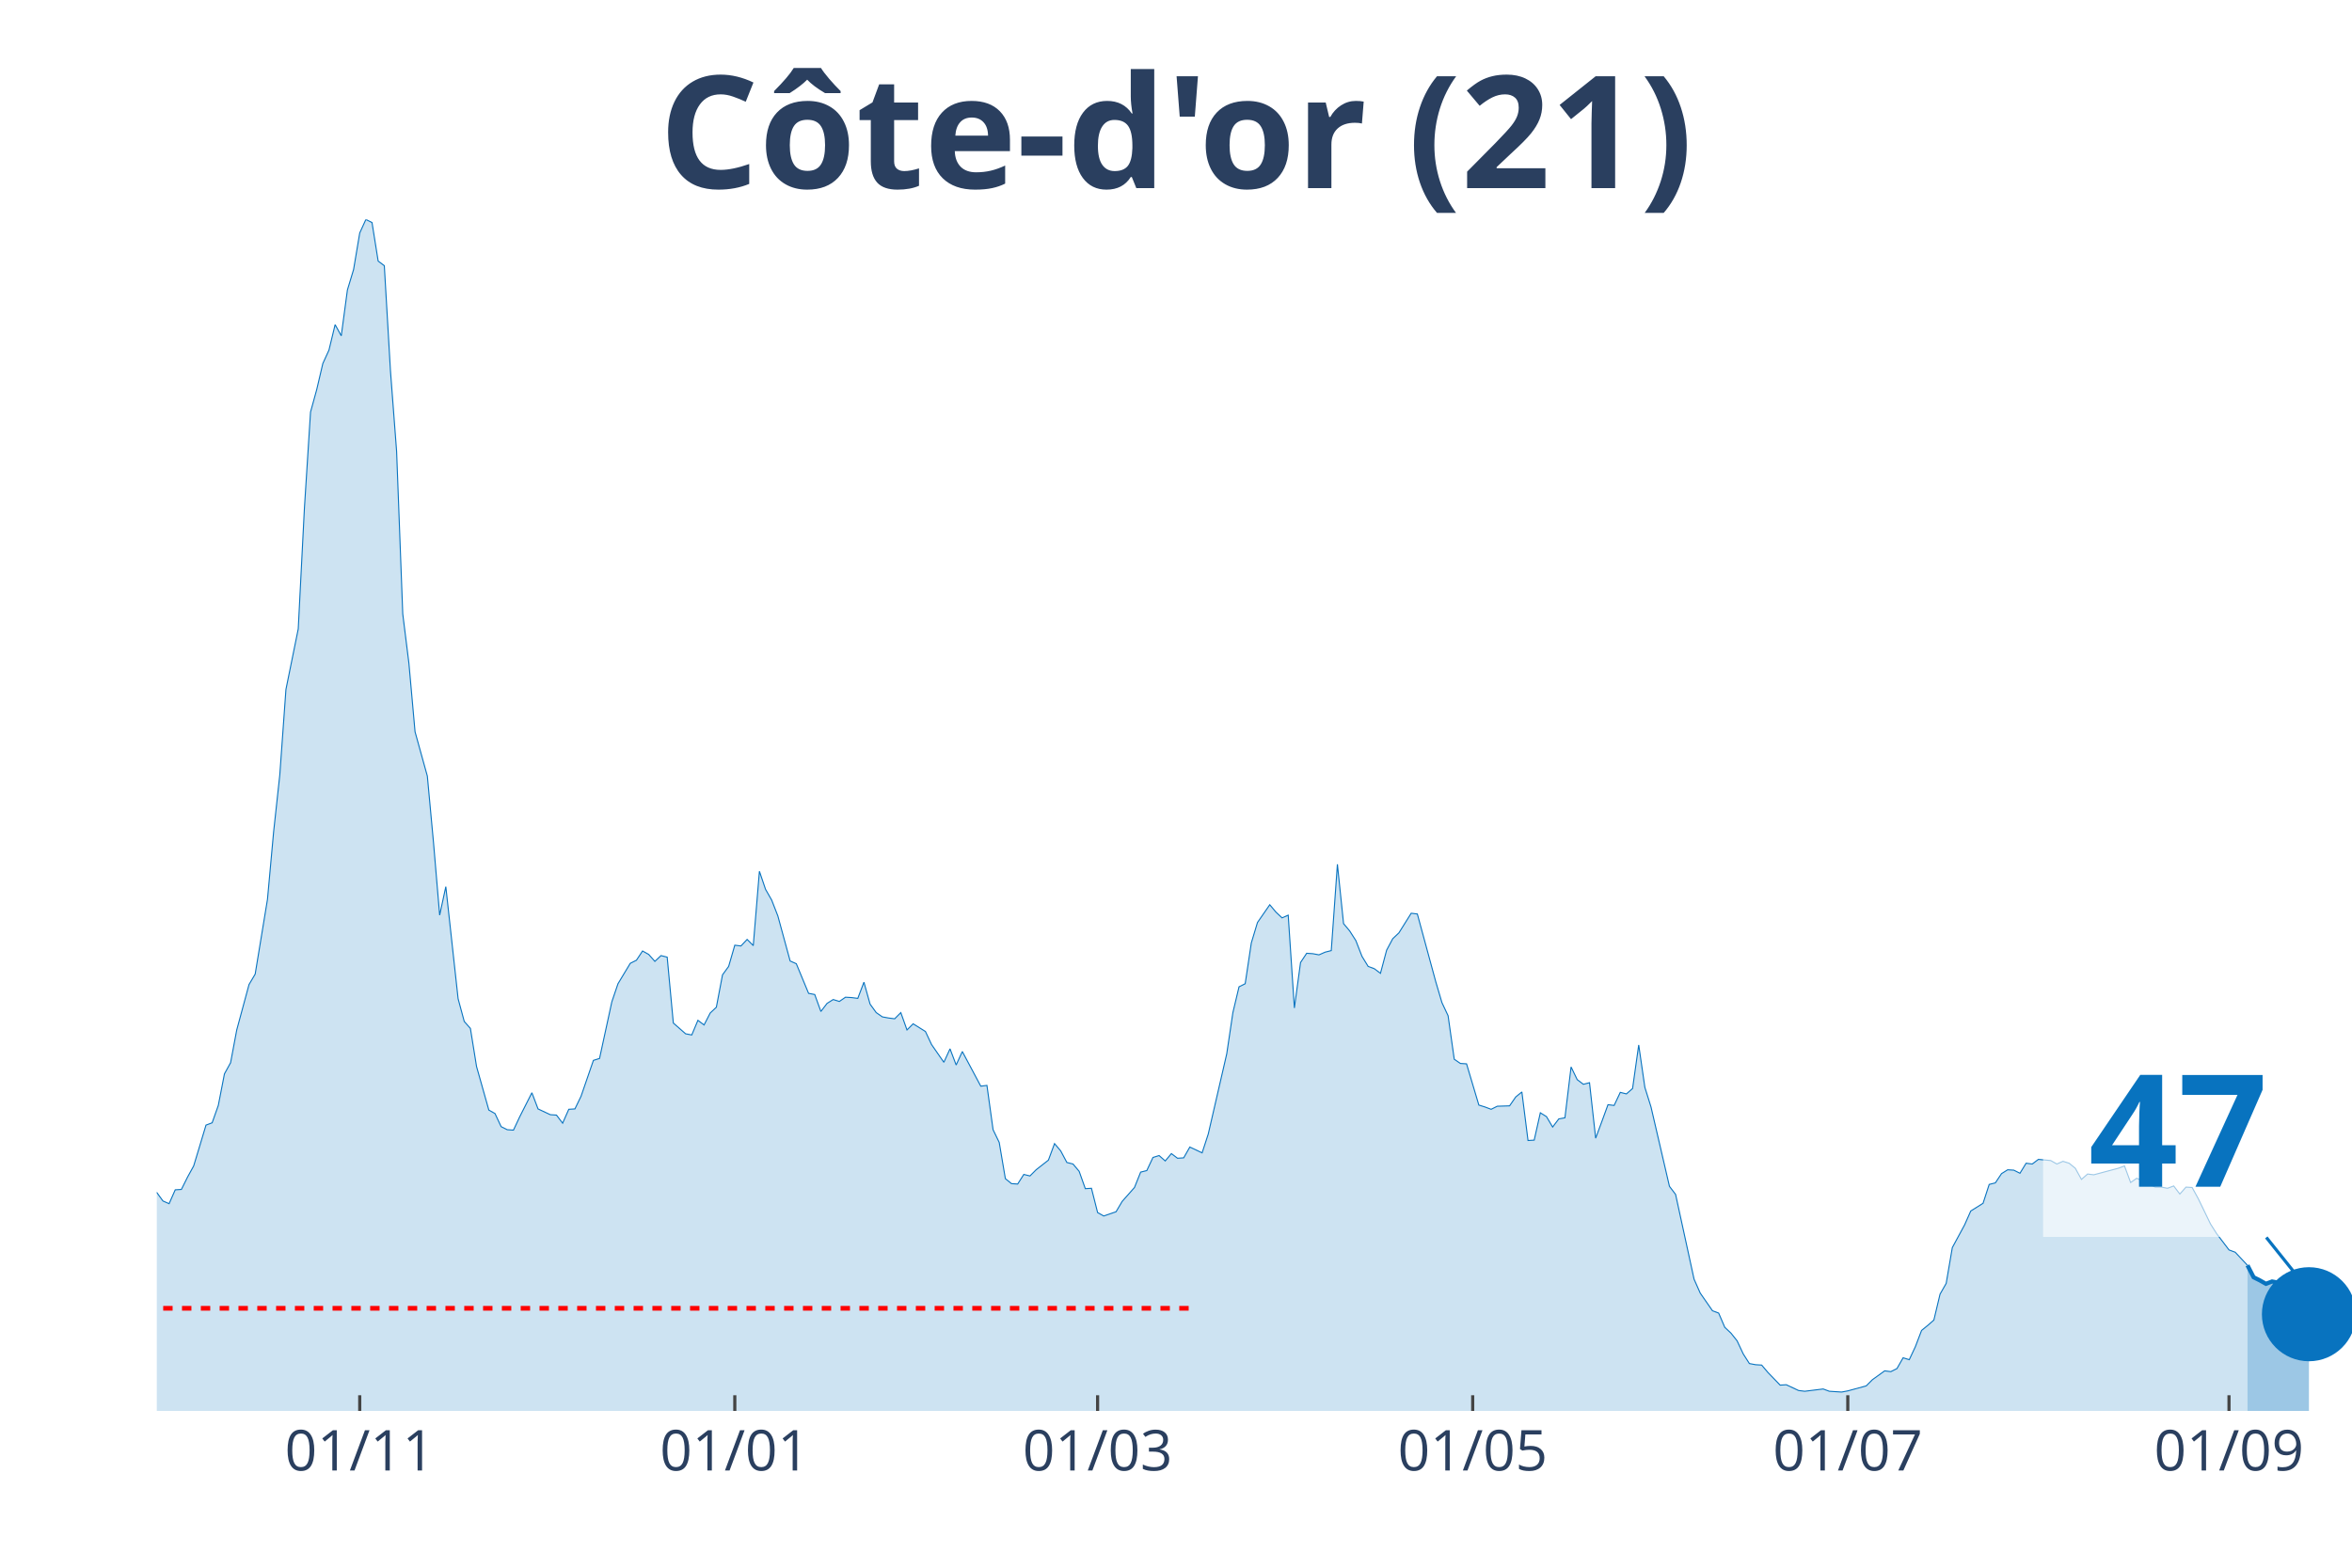
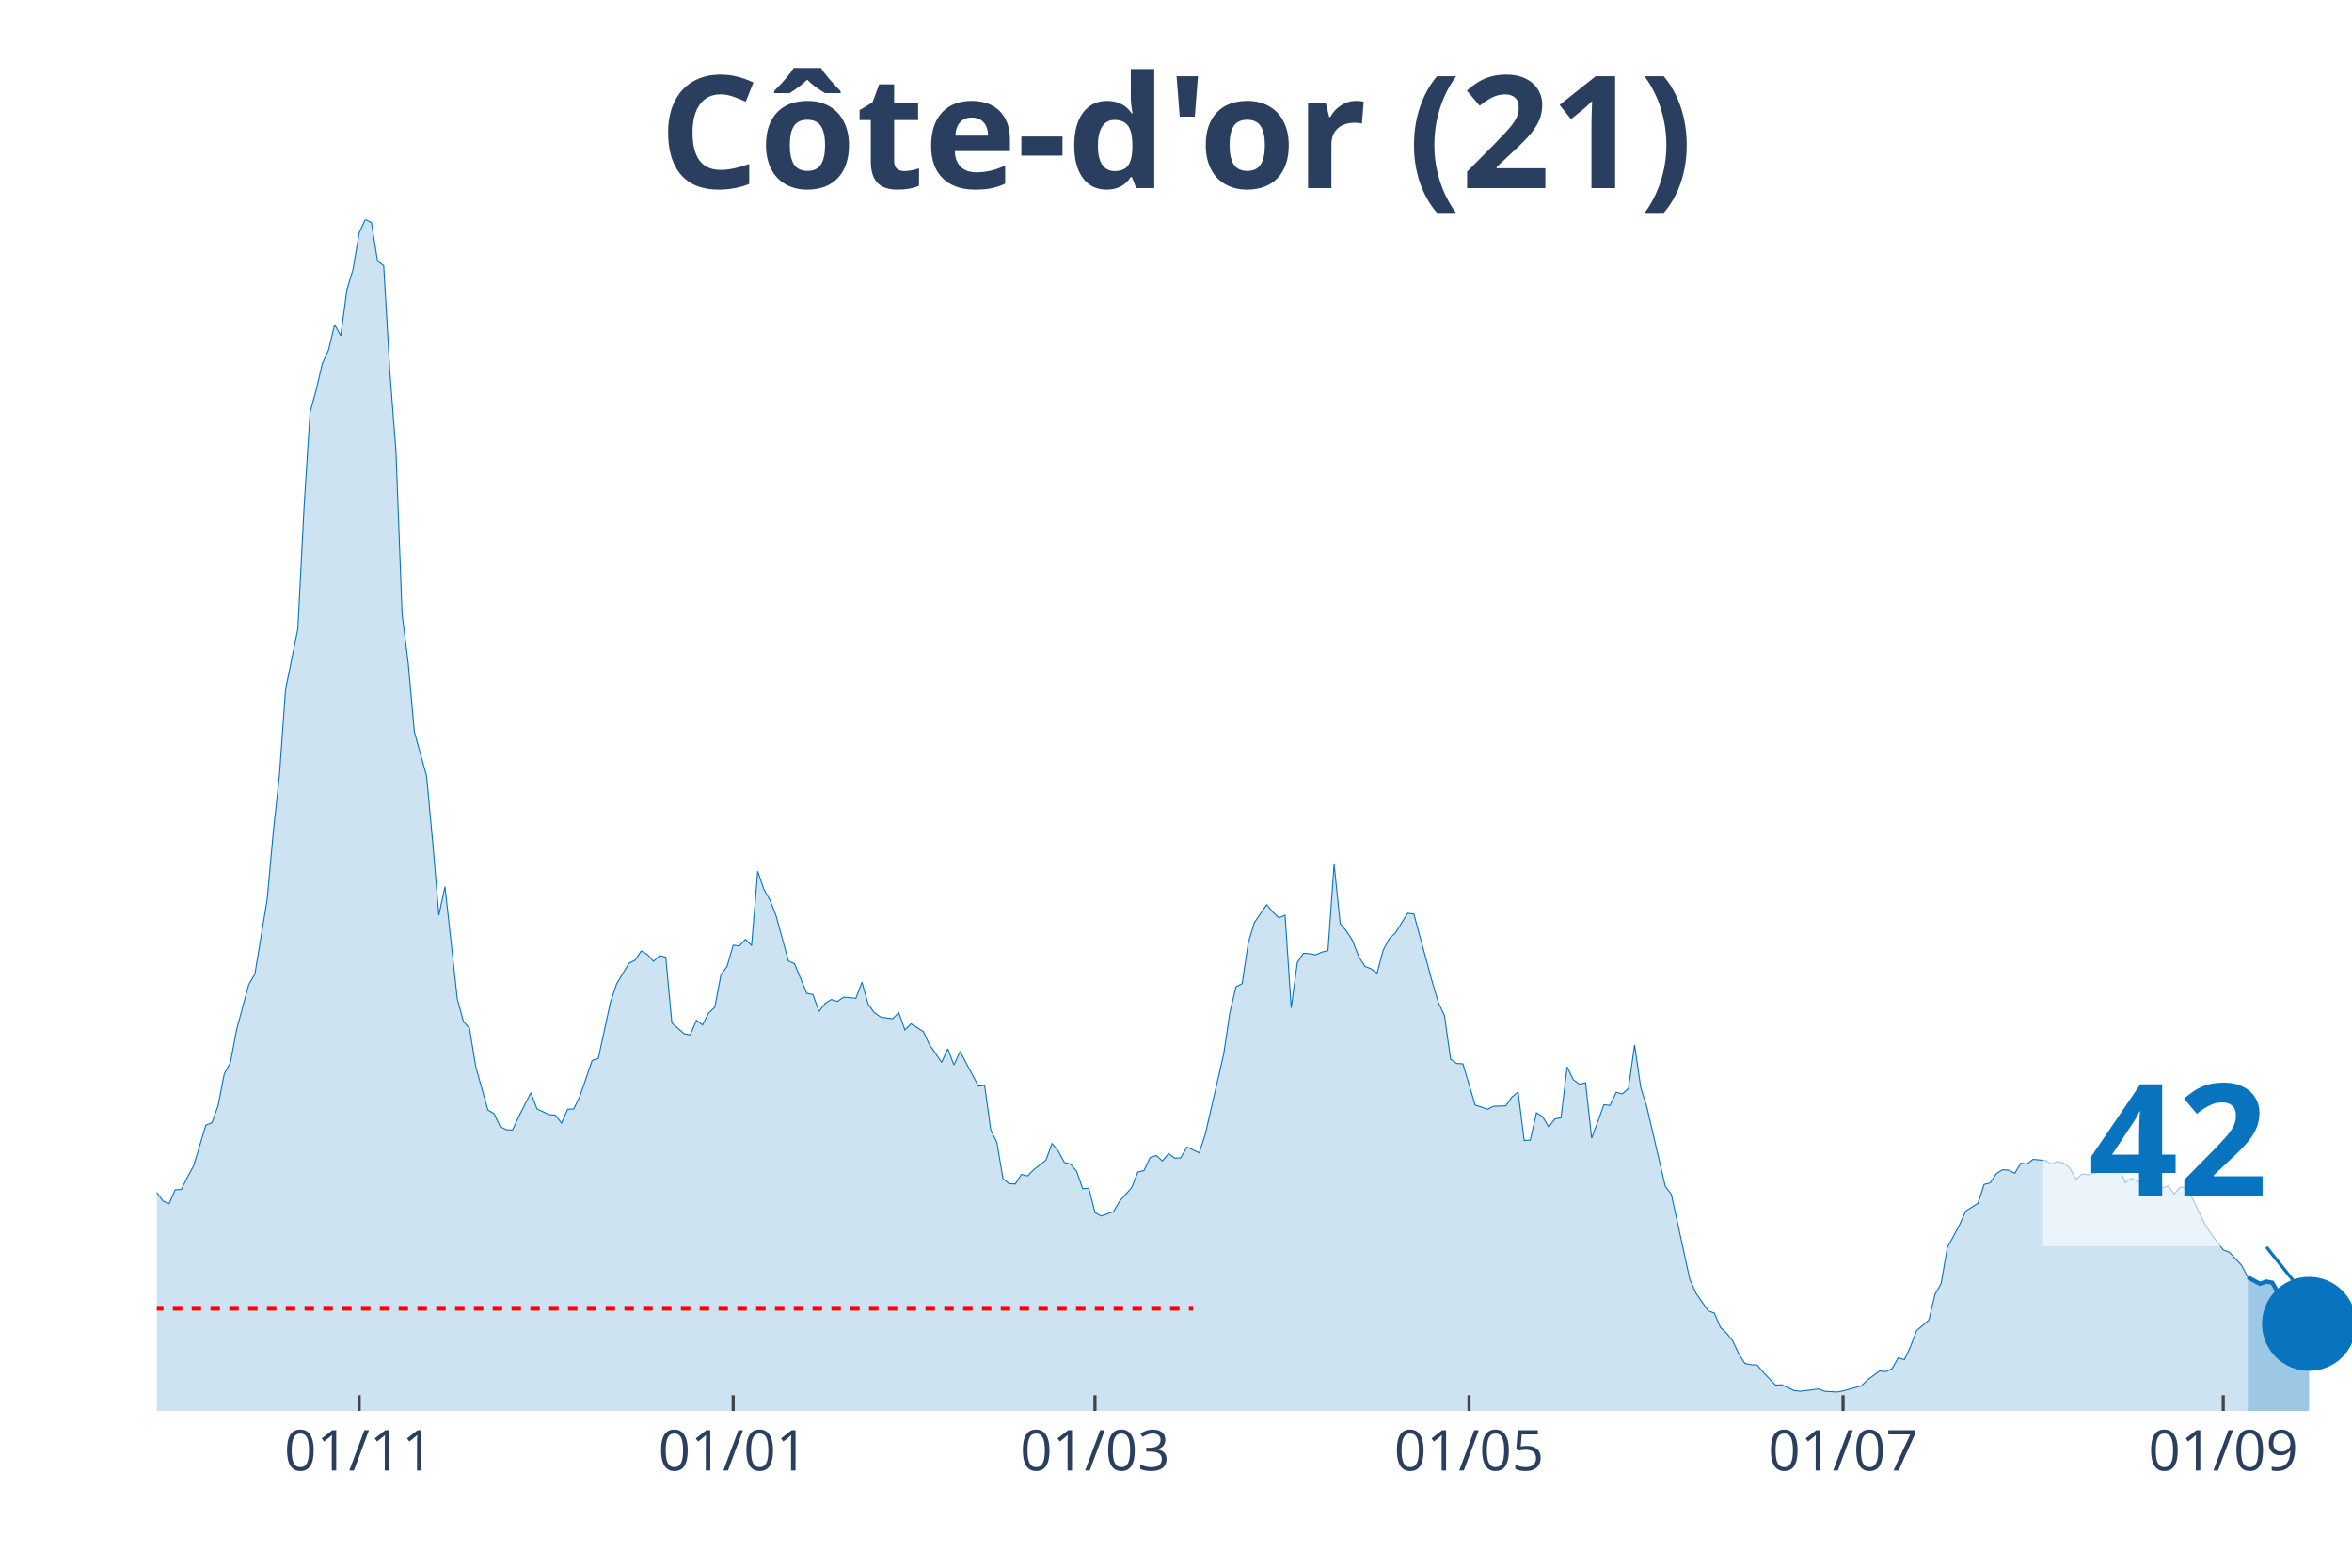
<svg xmlns="http://www.w3.org/2000/svg" class="main-svg" width="1125" height="750" style="" viewBox="0 0 750 500">
  <rect x="0" y="0" width="750" height="500" style="fill: rgb(0, 0, 0); fill-opacity: 0;" />
-   <defs id="defs-d4a84e">
+   <defs id="defs-e99998">
    <g class="clips">
-       <clipPath id="clipd4a84exyplot" class="plotclip">
+       <clipPath id="clipe99998xyplot" class="plotclip">
        <rect width="700" height="380" />
      </clipPath>
-       <clipPath class="axesclip" id="clipd4a84ex">
+       <clipPath class="axesclip" id="clipe99998x">
        <rect x="50" y="0" width="700" height="500" />
      </clipPath>
-       <clipPath class="axesclip" id="clipd4a84ey">
+       <clipPath class="axesclip" id="clipe99998y">
        <rect x="0" y="70" width="750" height="380" />
      </clipPath>
-       <clipPath class="axesclip" id="clipd4a84exy">
+       <clipPath class="axesclip" id="clipe99998xy">
        <rect x="50" y="70" width="700" height="380" />
      </clipPath>
    </g>
    <g class="gradients" />
  </defs>
  <g class="bglayer">
    <rect class="bg" x="50" y="70" width="700" height="380" style="fill: rgb(0, 0, 0); fill-opacity: 0; stroke-width: 0;" />
  </g>
  <g class="layer-below">
    <g class="imagelayer" />
    <g class="shapelayer" />
  </g>
  <g class="cartesianlayer">
    <g class="subplot xy">
      <g class="layer-subplot">
        <g class="shapelayer" />
        <g class="imagelayer" />
      </g>
      <g class="gridlayer">
        <g class="x">
-           <path class="xgrid crisp" transform="translate(114.71,0)" d="M0,70v380" style="stroke: rgb(255, 255, 255); stroke-opacity: 1; stroke-width: 1px;" />
-           <path class="xgrid crisp" transform="translate(234.31,0)" d="M0,70v380" style="stroke: rgb(255, 255, 255); stroke-opacity: 1; stroke-width: 1px;" />
-           <path class="xgrid crisp" transform="translate(350,0)" d="M0,70v380" style="stroke: rgb(255, 255, 255); stroke-opacity: 1; stroke-width: 1px;" />
-           <path class="xgrid crisp" transform="translate(469.61,0)" d="M0,70v380" style="stroke: rgb(255, 255, 255); stroke-opacity: 1; stroke-width: 1px;" />
-           <path class="xgrid crisp" transform="translate(589.22,0)" d="M0,70v380" style="stroke: rgb(255, 255, 255); stroke-opacity: 1; stroke-width: 1px;" />
-           <path class="xgrid crisp" transform="translate(710.78,0)" d="M0,70v380" style="stroke: rgb(255, 255, 255); stroke-opacity: 1; stroke-width: 1px;" />
+           <path class="xgrid crisp" transform="translate(114.53,0)" d="M0,70v380" style="stroke: rgb(255, 255, 255); stroke-opacity: 1; stroke-width: 1px;" />
+           <path class="xgrid crisp" transform="translate(233.8,0)" d="M0,70v380" style="stroke: rgb(255, 255, 255); stroke-opacity: 1; stroke-width: 1px;" />
+           <path class="xgrid crisp" transform="translate(349.16,0)" d="M0,70v380" style="stroke: rgb(255, 255, 255); stroke-opacity: 1; stroke-width: 1px;" />
+           <path class="xgrid crisp" transform="translate(468.44,0)" d="M0,70v380" style="stroke: rgb(255, 255, 255); stroke-opacity: 1; stroke-width: 1px;" />
+           <path class="xgrid crisp" transform="translate(587.71,0)" d="M0,70v380" style="stroke: rgb(255, 255, 255); stroke-opacity: 1; stroke-width: 1px;" />
+           <path class="xgrid crisp" transform="translate(708.94,0)" d="M0,70v380" style="stroke: rgb(255, 255, 255); stroke-opacity: 1; stroke-width: 1px;" />
        </g>
        <g class="y" />
      </g>
      <g class="zerolinelayer" />
      <path class="xlines-below" />
      <path class="ylines-below" />
      <g class="overlines-below" />
      <g class="xaxislayer-below" />
      <g class="yaxislayer-below" />
      <g class="overaxes-below" />
-       <g class="plot" transform="translate(50, 70)" clip-path="url('#clipd4a84exyplot')">
+       <g class="plot" transform="translate(50, 70)" clip-path="url('#clipe99998xyplot')">
        <g class="scatterlayer mlayer">
-           <g class="trace scatter trace369ccb" style="stroke-miterlimit: 2;">
+           <g class="trace scatter trace865012" style="stroke-miterlimit: 2;">
            <g class="fills">
              <g>
-                 <path class="js-fill" d="M666.67,380L-266.67,380L-266.67,374.47L-249.02,376.44L-247.06,377.79L-235.29,379.26L-233.33,379.51L-209.8,378.03L-207.84,377.67L-194.12,378.77L-192.16,378.65L-131.37,377.05L-129.41,376.56L-113.73,375.45L-111.76,374.84L-100,375.33L-98.04,375.33L-90.2,369.68L-88.24,367.96L-84.31,362.8L-82.35,357.27L-68.63,335.28L-66.67,336.39L-64.71,336.26L-62.75,338.11L-60.78,335.28L-58.82,334.91L-54.9,334.79L-52.94,334.42L-50.98,333.44L-49.02,325.08L-47.06,318.45L-45.1,317.34L-41.18,310.71L-39.22,308.5L-37.25,307.27L-35.29,311.94L-33.33,316.61L-31.37,316.11L-29.41,319.55L-27.45,316.61L-25.49,315.75L-23.53,312.92L-19.61,309.48L-17.65,305.06L-15.69,302.23L-13.73,304.93L-11.76,303.83L-9.8,307.76L-7.84,307.64L-5.88,309.48L-3.92,308.74L-1.96,311.57L0,310.34L1.96,313.04L3.92,313.9L5.88,309.48L7.84,309.36L9.8,305.43L11.76,301.86L13.73,295.35L15.69,288.84L17.65,288.1L19.61,282.57L21.57,272.5L23.53,268.94L25.49,258.49L29.41,244L31.37,240.68L35.29,216.84L37.25,195.34L39.22,177.16L41.18,149.89L45.1,130.6L47.06,92.27L49.02,61.43L50.98,54.3L52.94,45.95L54.9,41.65L56.86,33.54L58.82,37.1L60.78,22.48L62.75,15.97L64.71,4.3L66.67,0L68.63,0.98L70.59,13.27L72.55,14.74L74.51,48.28L76.47,73.96L78.43,125.81L80.39,141.53L82.35,163.4L86.27,177.53L88.24,198.78L90.2,221.88L92.16,212.79L96.08,248.54L98.04,255.79L100,258L101.96,270.16L105.88,284.05L107.84,285.15L109.8,289.33L111.76,290.31L113.73,290.44L115.69,286.26L119.61,278.52L121.57,283.68L125.49,285.52L127.45,285.65L129.41,288.23L131.37,283.8L133.33,283.68L135.29,279.62L139.22,268.2L141.18,267.58L145.1,249.52L147.06,243.75L150.98,237.24L152.94,236.26L154.9,233.31L156.86,234.41L158.82,236.62L160.78,234.78L162.75,235.27L164.71,256.28L168.63,259.72L170.59,260.09L172.55,255.42L174.51,256.9L176.47,253.09L178.43,251.24L180.39,240.92L182.35,238.22L184.31,231.46L186.27,231.71L188.24,229.62L190.2,231.59L192.16,207.88L194.12,213.65L196.08,217.09L198.04,222.13L201.96,236.5L203.92,237.36L207.84,246.82L209.8,247.19L211.76,252.6L213.73,250.02L215.69,248.79L217.65,249.4L219.61,248.05L221.57,248.17L223.53,248.42L225.49,243.26L227.45,250.26L229.41,252.96L231.37,254.32L233.33,254.68L235.29,254.93L237.25,252.96L239.22,258.49L241.18,256.53L245.1,258.98L247.06,263.16L250.98,268.81L252.94,264.51L254.9,269.67L256.86,265.37L262.75,276.43L264.71,276.18L266.67,290.31L268.63,294.37L270.59,305.92L272.55,307.51L274.51,307.64L276.47,304.57L278.43,305.06L280.39,303.09L284.31,300.02L286.27,294.74L288.24,297.07L290.2,300.76L292.16,301.25L294.12,303.58L296.08,309.11L298.04,308.99L300,316.73L301.96,317.83L305.88,316.48L307.84,313.17L311.76,308.74L313.73,303.83L315.69,303.34L317.65,299.16L319.61,298.55L321.57,300.27L323.53,297.93L325.49,299.41L327.45,299.28L329.41,295.84L333.33,297.69L335.29,291.67L341.18,266.11L343.14,252.96L345.1,244.73L347.06,243.75L349.02,230.73L350.98,224.22L354.9,218.56L356.86,220.9L358.82,222.74L360.78,221.88L362.75,251.49L364.71,236.99L366.67,234.04L368.63,234.17L370.59,234.54L372.55,233.68L374.51,233.18L376.47,205.66L378.43,224.58L380.39,226.92L382.35,229.99L384.31,235.03L386.27,238.22L388.24,238.96L390.2,240.43L392.16,233.06L394.12,229.38L396.08,227.53L400,221.27L401.96,221.51L407.84,243.14L409.8,249.77L411.76,253.95L413.73,267.83L415.69,269.18L417.65,269.3L421.57,282.45L423.53,283.06L425.49,283.8L427.45,282.82L431.37,282.7L433.33,279.87L435.29,278.27L437.25,293.75L439.22,293.63L441.18,284.91L443.14,286.14L445.1,289.45L447.06,286.87L449.02,286.51L450.98,270.29L452.94,274.34L454.9,275.82L456.86,275.32L458.82,293.02L460.78,287.73L462.75,282.33L464.71,282.57L466.67,278.4L468.63,278.89L470.59,277.17L472.55,263.28L474.51,276.8L476.47,283.06L482.35,308.37L484.31,310.95L490.2,337.98L492.16,342.41L496.08,348.06L498.04,348.79L500,353.34L501.96,355.18L503.92,357.64L505.88,361.82L507.84,364.89L509.8,365.26L511.76,365.38L513.73,367.71L517.65,371.77L519.61,371.65L523.53,373.49L525.49,373.73L531.37,373L533.33,373.73L537.25,373.98L539.22,373.61L545.1,372.01L547.06,370.05L550.98,367.22L552.94,367.47L554.9,366.49L556.86,363.05L558.82,363.66L560.78,359.48L562.75,354.32L564.71,352.73L566.67,351.01L568.63,342.77L570.59,339.33L572.55,327.91L576.47,320.66L578.43,316.24L582.35,313.78L584.31,307.76L586.27,307.27L588.24,304.32L590.2,303.09L592.16,303.21L594.12,304.2L596.08,301L598.04,301.25L600,299.77L603.92,300.14L605.88,301.25L607.84,300.39L609.8,301L611.76,302.6L613.73,306.16L615.69,304.44L617.65,304.69L625.49,302.6L627.45,301.86L629.41,307.15L631.37,305.79L637.25,308.62L639.22,308.62L641.18,308.99L643.14,308.25L645.1,310.83L647.06,308.62L649.02,308.74L650.98,312.31L654.9,320.41L656.86,323.49L660.78,328.65L662.75,329.38L666.67,333.56" style="fill: rgb(8, 115, 191); fill-opacity: 0.2; stroke-width: 0;" />
+                 <path class="js-fill" d="M666.76,380L-265.92,380L-265.92,374.47L-248.32,376.44L-246.37,377.79L-234.64,379.26L-232.68,379.51L-209.22,378.03L-207.26,377.67L-193.58,378.77L-191.62,378.65L-131.01,377.05L-129.05,376.56L-113.41,375.45L-111.45,374.84L-99.72,375.33L-97.77,375.33L-89.94,369.68L-87.99,367.96L-84.08,362.8L-82.12,357.27L-68.44,335.28L-66.48,336.39L-64.53,336.26L-62.57,338.11L-60.61,335.28L-58.66,334.91L-54.75,334.79L-52.79,334.42L-50.84,333.44L-48.88,325.08L-46.93,318.45L-44.97,317.34L-41.06,310.71L-39.11,308.5L-37.15,307.27L-35.2,311.94L-33.24,316.61L-31.28,316.11L-29.33,319.55L-27.37,316.61L-25.42,315.75L-23.46,312.92L-19.55,309.48L-17.6,305.06L-15.64,302.23L-13.69,304.93L-11.73,303.83L-9.78,307.76L-7.82,307.64L-5.87,309.48L-3.91,308.74L-1.96,311.57L0,310.34L1.96,313.04L3.91,313.9L5.87,309.48L7.82,309.36L9.78,305.43L11.73,301.86L13.69,295.35L15.64,288.84L17.6,288.1L19.55,282.57L21.51,272.5L23.46,268.94L25.42,258.49L29.33,244L31.28,240.68L35.2,216.84L37.15,195.34L39.11,177.16L41.06,149.89L44.97,130.6L46.93,92.27L48.88,61.43L50.84,54.3L52.79,45.95L54.75,41.65L56.7,33.54L58.66,37.1L60.61,22.48L62.57,15.97L64.53,4.3L66.48,0L68.44,0.98L70.39,13.27L72.35,14.74L74.3,48.28L76.26,73.96L78.21,125.81L80.17,141.53L82.12,163.4L86.03,177.53L87.99,198.78L89.94,221.88L91.9,212.79L95.81,248.54L97.77,255.79L99.72,258L101.68,270.16L105.59,284.05L107.54,285.15L109.5,289.33L111.45,290.31L113.41,290.44L115.36,286.26L119.27,278.52L121.23,283.68L125.14,285.52L127.09,285.65L129.05,288.23L131.01,283.8L132.96,283.68L134.92,279.62L138.83,268.2L140.78,267.58L144.69,249.52L146.65,243.75L150.56,237.24L152.51,236.26L154.47,233.31L156.42,234.41L158.38,236.62L160.34,234.78L162.29,235.27L164.25,256.28L168.16,259.72L170.11,260.09L172.07,255.42L174.02,256.9L175.98,253.09L177.93,251.24L179.89,240.92L181.84,238.22L183.8,231.46L185.75,231.71L187.71,229.62L189.66,231.59L191.62,207.88L193.58,213.65L195.53,217.09L197.49,222.13L201.4,236.5L203.35,237.36L207.26,246.82L209.22,247.19L211.17,252.6L213.13,250.02L215.08,248.79L217.04,249.4L218.99,248.05L220.95,248.17L222.91,248.42L224.86,243.26L226.82,250.26L228.77,252.96L230.73,254.32L232.68,254.68L234.64,254.93L236.59,252.96L238.55,258.49L240.5,256.53L244.41,258.98L246.37,263.16L250.28,268.81L252.23,264.51L254.19,269.67L256.15,265.37L262.01,276.43L263.97,276.18L265.92,290.31L267.88,294.37L269.83,305.92L271.79,307.51L273.74,307.64L275.7,304.57L277.65,305.06L279.61,303.09L283.52,300.02L285.47,294.74L287.43,297.07L289.39,300.76L291.34,301.25L293.3,303.58L295.25,309.11L297.21,308.99L299.16,316.73L301.12,317.83L305.03,316.48L306.98,313.17L310.89,308.74L312.85,303.83L314.8,303.34L316.76,299.16L318.72,298.55L320.67,300.27L322.63,297.93L324.58,299.41L326.54,299.28L328.49,295.84L332.4,297.69L334.36,291.67L340.22,266.11L342.18,252.96L344.13,244.73L346.09,243.75L348.04,230.73L350,224.22L353.91,218.56L355.87,220.9L357.82,222.74L359.78,221.88L361.73,251.49L363.69,236.99L365.64,234.04L367.6,234.17L369.55,234.54L371.51,233.68L373.46,233.18L375.42,205.66L377.37,224.58L379.33,226.92L381.28,229.99L383.24,235.03L385.2,238.22L387.15,238.96L389.11,240.43L391.06,233.06L393.02,229.38L394.97,227.53L398.88,221.27L400.84,221.51L406.7,243.14L408.66,249.77L410.61,253.95L412.57,267.83L414.53,269.18L416.48,269.3L420.39,282.45L422.35,283.06L424.3,283.8L426.26,282.82L430.17,282.7L432.12,279.87L434.08,278.27L436.03,293.75L437.99,293.63L439.94,284.91L441.9,286.14L443.85,289.45L445.81,286.87L447.77,286.51L449.72,270.29L451.68,274.34L453.63,275.82L455.59,275.32L457.54,293.02L459.5,287.73L461.45,282.33L463.41,282.57L465.36,278.4L467.32,278.89L469.27,277.17L471.23,263.28L473.18,276.8L475.14,283.06L481.01,308.37L482.96,310.95L488.83,337.98L490.78,342.41L494.69,348.06L496.65,348.79L498.6,353.34L500.56,355.18L502.51,357.64L504.47,361.82L506.42,364.89L508.38,365.26L510.34,365.38L512.29,367.71L516.2,371.77L518.16,371.65L522.07,373.49L524.02,373.73L529.89,373L531.84,373.73L535.75,373.98L537.71,373.61L543.58,372.01L545.53,370.05L549.44,367.22L551.4,367.47L553.35,366.49L555.31,363.05L557.26,363.66L559.22,359.48L561.17,354.32L563.13,352.73L565.08,351.01L567.04,342.77L568.99,339.33L570.95,327.91L574.86,320.66L576.82,316.24L580.73,313.78L582.68,307.76L584.64,307.27L586.59,304.32L588.55,303.09L590.5,303.21L592.46,304.2L594.41,301L596.37,301.25L598.32,299.77L602.23,300.14L604.19,301.25L606.15,300.39L608.1,301L610.06,302.6L612.01,306.16L613.97,304.44L615.92,304.69L623.74,302.6L625.7,301.86L627.65,307.15L629.61,305.79L635.47,308.62L637.43,308.62L639.39,308.99L641.34,308.25L643.3,310.83L645.25,308.62L647.21,308.74L649.16,312.31L653.07,320.41L655.03,323.49L658.94,328.65L660.89,329.38L664.8,333.56L666.76,337.37" style="fill: rgb(8, 115, 191); fill-opacity: 0.2; stroke-width: 0;" />
              </g>
            </g>
            <g class="errorbars" />
            <g class="lines">
-               <path class="js-line" d="M-266.67,374.47L-249.02,376.44L-247.06,377.79L-235.29,379.26L-233.33,379.51L-209.8,378.03L-207.84,377.67L-194.12,378.77L-192.16,378.65L-131.37,377.05L-129.41,376.56L-113.73,375.45L-111.76,374.84L-100,375.33L-98.04,375.33L-90.2,369.68L-88.24,367.96L-84.31,362.8L-82.35,357.27L-68.63,335.28L-66.67,336.39L-64.71,336.26L-62.75,338.11L-60.78,335.28L-58.82,334.91L-54.9,334.79L-52.94,334.42L-50.98,333.44L-49.02,325.08L-47.06,318.45L-45.1,317.34L-41.18,310.71L-39.22,308.5L-37.25,307.27L-35.29,311.94L-33.33,316.61L-31.37,316.11L-29.41,319.55L-27.45,316.61L-25.49,315.75L-23.53,312.92L-19.61,309.48L-17.65,305.06L-15.69,302.23L-13.73,304.93L-11.76,303.83L-9.8,307.76L-7.84,307.64L-5.88,309.48L-3.92,308.74L-1.96,311.57L0,310.34L1.96,313.04L3.92,313.9L5.88,309.48L7.84,309.36L9.8,305.43L11.76,301.86L13.73,295.35L15.69,288.84L17.65,288.1L19.61,282.57L21.57,272.5L23.53,268.94L25.49,258.49L29.41,244L31.37,240.68L35.29,216.84L37.25,195.34L39.22,177.16L41.18,149.89L45.1,130.6L47.06,92.27L49.02,61.43L50.98,54.3L52.94,45.95L54.9,41.65L56.86,33.54L58.82,37.1L60.78,22.48L62.75,15.97L64.71,4.3L66.67,0L68.63,0.98L70.59,13.27L72.55,14.74L74.51,48.28L76.47,73.96L78.43,125.81L80.39,141.53L82.35,163.4L86.27,177.53L88.24,198.78L90.2,221.88L92.16,212.79L96.08,248.54L98.04,255.79L100,258L101.96,270.16L105.88,284.05L107.84,285.15L109.8,289.33L111.76,290.31L113.73,290.44L115.69,286.26L119.61,278.52L121.57,283.68L125.49,285.52L127.45,285.65L129.41,288.23L131.37,283.8L133.33,283.68L135.29,279.62L139.22,268.2L141.18,267.58L145.1,249.52L147.06,243.75L150.98,237.24L152.94,236.26L154.9,233.31L156.86,234.41L158.82,236.62L160.78,234.78L162.75,235.27L164.71,256.28L168.63,259.72L170.59,260.09L172.55,255.42L174.51,256.9L176.47,253.09L178.43,251.24L180.39,240.92L182.35,238.22L184.31,231.46L186.27,231.71L188.24,229.62L190.2,231.59L192.16,207.88L194.12,213.65L196.08,217.09L198.04,222.13L201.96,236.5L203.92,237.36L207.84,246.82L209.8,247.19L211.76,252.6L213.73,250.02L215.69,248.79L217.65,249.4L219.61,248.05L221.57,248.17L223.53,248.42L225.49,243.26L227.45,250.26L229.41,252.96L231.37,254.32L233.33,254.68L235.29,254.93L237.25,252.96L239.22,258.49L241.18,256.53L245.1,258.98L247.06,263.16L250.98,268.81L252.94,264.51L254.9,269.67L256.86,265.37L262.75,276.43L264.71,276.18L266.67,290.31L268.63,294.37L270.59,305.92L272.55,307.51L274.51,307.64L276.47,304.57L278.43,305.06L280.39,303.09L284.31,300.02L286.27,294.74L288.24,297.07L290.2,300.76L292.16,301.25L294.12,303.58L296.08,309.11L298.04,308.99L300,316.73L301.96,317.83L305.88,316.48L307.84,313.17L311.76,308.74L313.73,303.83L315.69,303.34L317.65,299.16L319.61,298.55L321.57,300.27L323.53,297.93L325.49,299.41L327.45,299.28L329.41,295.84L333.33,297.69L335.29,291.67L341.18,266.11L343.14,252.96L345.1,244.73L347.06,243.75L349.02,230.73L350.98,224.22L354.9,218.56L356.86,220.9L358.82,222.74L360.78,221.88L362.75,251.49L364.71,236.99L366.67,234.04L368.63,234.17L370.59,234.54L372.55,233.68L374.51,233.18L376.47,205.66L378.43,224.58L380.39,226.92L382.35,229.99L384.31,235.03L386.27,238.22L388.24,238.96L390.2,240.43L392.16,233.06L394.12,229.38L396.08,227.53L400,221.27L401.96,221.51L407.84,243.14L409.8,249.77L411.76,253.95L413.73,267.83L415.69,269.18L417.65,269.3L421.57,282.45L423.53,283.06L425.49,283.8L427.45,282.82L431.37,282.7L433.33,279.87L435.29,278.27L437.25,293.75L439.22,293.63L441.18,284.91L443.14,286.14L445.1,289.45L447.06,286.87L449.02,286.51L450.98,270.29L452.94,274.34L454.9,275.82L456.86,275.32L458.82,293.02L460.78,287.73L462.75,282.33L464.71,282.57L466.67,278.4L468.63,278.89L470.59,277.17L472.55,263.28L474.51,276.8L476.47,283.06L482.35,308.37L484.31,310.95L490.2,337.98L492.16,342.41L496.08,348.06L498.04,348.79L500,353.34L501.96,355.18L503.92,357.64L505.88,361.82L507.84,364.89L509.8,365.26L511.76,365.38L513.73,367.71L517.65,371.77L519.61,371.65L523.53,373.49L525.49,373.73L531.37,373L533.33,373.73L537.25,373.98L539.22,373.61L545.1,372.01L547.06,370.05L550.98,367.22L552.94,367.47L554.9,366.49L556.86,363.05L558.82,363.66L560.78,359.48L562.75,354.32L564.71,352.73L566.67,351.01L568.63,342.77L570.59,339.33L572.55,327.91L576.47,320.66L578.43,316.24L582.35,313.78L584.31,307.76L586.27,307.27L588.24,304.32L590.2,303.09L592.16,303.21L594.12,304.2L596.08,301L598.04,301.25L600,299.77L603.92,300.14L605.88,301.25L607.84,300.39L609.8,301L611.76,302.6L613.73,306.16L615.69,304.44L617.65,304.69L625.49,302.6L627.45,301.86L629.41,307.15L631.37,305.79L637.25,308.62L639.22,308.62L641.18,308.99L643.14,308.25L645.1,310.83L647.06,308.62L649.02,308.74L650.98,312.31L654.9,320.41L656.86,323.49L660.78,328.65L662.75,329.38L666.67,333.56" style="vector-effect: non-scaling-stroke; fill: none; stroke: rgb(8, 115, 191); stroke-opacity: 1; stroke-width: 0.5px; opacity: 1;" />
+               <path class="js-line" d="M-265.92,374.47L-248.32,376.44L-246.37,377.79L-234.64,379.26L-232.68,379.51L-209.22,378.03L-207.26,377.67L-193.58,378.77L-191.62,378.65L-131.01,377.05L-129.05,376.56L-113.41,375.45L-111.45,374.84L-99.72,375.33L-97.77,375.33L-89.94,369.68L-87.99,367.96L-84.08,362.8L-82.12,357.27L-68.44,335.28L-66.48,336.39L-64.53,336.26L-62.57,338.11L-60.61,335.28L-58.66,334.91L-54.75,334.79L-52.79,334.42L-50.84,333.44L-48.88,325.08L-46.93,318.45L-44.97,317.34L-41.06,310.71L-39.11,308.5L-37.15,307.27L-35.2,311.94L-33.24,316.61L-31.28,316.11L-29.33,319.55L-27.37,316.61L-25.42,315.75L-23.46,312.92L-19.55,309.48L-17.6,305.06L-15.64,302.23L-13.69,304.93L-11.73,303.83L-9.78,307.76L-7.82,307.64L-5.87,309.48L-3.91,308.74L-1.96,311.57L0,310.34L1.96,313.04L3.91,313.9L5.87,309.48L7.82,309.36L9.78,305.43L11.73,301.86L13.69,295.35L15.64,288.84L17.6,288.1L19.55,282.57L21.51,272.5L23.46,268.94L25.42,258.49L29.33,244L31.28,240.68L35.2,216.84L37.15,195.34L39.11,177.16L41.06,149.89L44.97,130.6L46.93,92.27L48.88,61.43L50.84,54.3L52.79,45.95L54.75,41.65L56.7,33.54L58.66,37.1L60.61,22.48L62.57,15.97L64.53,4.3L66.48,0L68.44,0.98L70.39,13.27L72.35,14.74L74.3,48.28L76.26,73.96L78.21,125.81L80.17,141.53L82.12,163.4L86.03,177.53L87.99,198.78L89.94,221.88L91.9,212.79L95.81,248.54L97.77,255.79L99.72,258L101.68,270.16L105.59,284.05L107.54,285.15L109.5,289.33L111.45,290.31L113.41,290.44L115.36,286.26L119.27,278.52L121.23,283.68L125.14,285.52L127.09,285.65L129.05,288.23L131.01,283.8L132.96,283.68L134.92,279.62L138.83,268.2L140.78,267.58L144.69,249.52L146.65,243.75L150.56,237.24L152.51,236.26L154.47,233.31L156.42,234.41L158.38,236.62L160.34,234.78L162.29,235.27L164.25,256.28L168.16,259.72L170.11,260.09L172.07,255.42L174.02,256.9L175.98,253.09L177.93,251.24L179.89,240.92L181.84,238.22L183.8,231.46L185.75,231.71L187.71,229.62L189.66,231.59L191.62,207.88L193.58,213.65L195.53,217.09L197.49,222.13L201.4,236.5L203.35,237.36L207.26,246.82L209.22,247.19L211.17,252.6L213.13,250.02L215.08,248.79L217.04,249.4L218.99,248.05L220.95,248.17L222.91,248.42L224.86,243.26L226.82,250.26L228.77,252.96L230.73,254.32L232.68,254.68L234.64,254.93L236.59,252.96L238.55,258.49L240.5,256.53L244.41,258.98L246.37,263.16L250.28,268.81L252.23,264.51L254.19,269.67L256.15,265.37L262.01,276.43L263.97,276.18L265.92,290.31L267.88,294.37L269.83,305.92L271.79,307.51L273.74,307.64L275.7,304.57L277.65,305.06L279.61,303.09L283.52,300.02L285.47,294.74L287.43,297.07L289.39,300.76L291.34,301.25L293.3,303.58L295.25,309.11L297.21,308.99L299.16,316.73L301.12,317.83L305.03,316.48L306.98,313.17L310.89,308.74L312.85,303.83L314.8,303.34L316.76,299.16L318.72,298.55L320.67,300.27L322.63,297.93L324.58,299.41L326.54,299.28L328.49,295.84L332.4,297.69L334.36,291.67L340.22,266.11L342.18,252.96L344.13,244.73L346.09,243.75L348.04,230.73L350,224.22L353.91,218.56L355.87,220.9L357.82,222.74L359.78,221.88L361.73,251.49L363.69,236.99L365.64,234.04L367.6,234.17L369.55,234.54L371.51,233.68L373.46,233.18L375.42,205.66L377.37,224.58L379.33,226.92L381.28,229.99L383.24,235.03L385.2,238.22L387.15,238.96L389.11,240.43L391.06,233.06L393.02,229.38L394.97,227.53L398.88,221.27L400.84,221.51L406.7,243.14L408.66,249.77L410.61,253.95L412.57,267.83L414.53,269.18L416.48,269.3L420.39,282.45L422.35,283.06L424.3,283.8L426.26,282.82L430.17,282.7L432.12,279.87L434.08,278.27L436.03,293.75L437.99,293.63L439.94,284.91L441.9,286.14L443.85,289.45L445.81,286.87L447.77,286.51L449.72,270.29L451.68,274.34L453.63,275.82L455.59,275.32L457.54,293.02L459.5,287.73L461.45,282.33L463.41,282.57L465.36,278.4L467.32,278.89L469.27,277.17L471.23,263.28L473.18,276.8L475.14,283.06L481.01,308.37L482.96,310.95L488.83,337.98L490.78,342.41L494.69,348.06L496.65,348.79L498.6,353.34L500.56,355.18L502.51,357.64L504.47,361.82L506.42,364.89L508.38,365.26L510.34,365.38L512.29,367.71L516.2,371.77L518.16,371.65L522.07,373.49L524.02,373.73L529.89,373L531.84,373.73L535.75,373.98L537.71,373.61L543.58,372.01L545.53,370.05L549.44,367.22L551.4,367.47L553.35,366.49L555.31,363.05L557.26,363.66L559.22,359.48L561.17,354.32L563.13,352.73L565.08,351.01L567.04,342.77L568.99,339.33L570.95,327.91L574.86,320.66L576.82,316.24L580.73,313.78L582.68,307.76L584.64,307.27L586.59,304.32L588.55,303.09L590.5,303.21L592.46,304.2L594.41,301L596.37,301.25L598.32,299.77L602.23,300.14L604.19,301.25L606.15,300.39L608.1,301L610.06,302.6L612.01,306.16L613.97,304.44L615.92,304.69L623.74,302.6L625.7,301.86L627.65,307.15L629.61,305.79L635.47,308.62L637.43,308.62L639.39,308.99L641.34,308.25L643.3,310.83L645.25,308.62L647.21,308.74L649.16,312.31L653.07,320.41L655.03,323.49L658.94,328.65L660.89,329.38L664.8,333.56L666.76,337.37" style="vector-effect: non-scaling-stroke; fill: none; stroke: rgb(8, 115, 191); stroke-opacity: 1; stroke-width: 0.5px; opacity: 1;" />
            </g>
            <g class="points" />
            <g class="text" />
          </g>
-           <g class="trace scatter trace48eb46" style="stroke-miterlimit: 2;">
+           <g class="trace scatter trace3459b5" style="stroke-miterlimit: 2;">
            <g class="fills">
              <g>
-                 <path class="js-fill" d="M686.27,380L666.67,380L666.67,333.56L668.63,337.37L670.59,338.35L672.55,339.46L674.51,338.72L676.47,339.09L678.43,342.53L680.39,345.23L682.35,344.49L684.31,345.48L686.27,349.16" style="fill: rgb(8, 115, 191); fill-opacity: 0.4; stroke-width: 0;" />
+                 <path class="js-fill" d="M686.31,380L666.76,380L666.76,337.37L670.67,339.46L672.63,338.72L674.58,339.09L676.54,342.53L678.49,345.23L680.45,344.49L682.4,345.48L684.36,349.16L686.31,352.23" style="fill: rgb(8, 115, 191); fill-opacity: 0.4; stroke-width: 0;" />
              </g>
            </g>
            <g class="errorbars" />
            <g class="lines">
-               <path class="js-line" d="M666.67,333.56L668.63,337.37L670.59,338.35L672.55,339.46L674.51,338.72L676.47,339.09L678.43,342.53L680.39,345.23L682.35,344.49L684.31,345.48L686.27,349.16" style="vector-effect: non-scaling-stroke; fill: none; stroke: rgb(8, 115, 191); stroke-opacity: 1; stroke-width: 2px; opacity: 1;" />
+               <path class="js-line" d="M666.76,337.37L670.67,339.46L672.63,338.72L674.58,339.09L676.54,342.53L678.49,345.23L680.45,344.49L682.4,345.48L684.36,349.16L686.31,352.23" style="vector-effect: non-scaling-stroke; fill: none; stroke: rgb(8, 115, 191); stroke-opacity: 1; stroke-width: 2px; opacity: 1;" />
            </g>
            <g class="points" />
            <g class="text" />
          </g>
-           <g class="trace scatter trace4edf5e" style="stroke-miterlimit: 2; opacity: 1;">
+           <g class="trace scatter trace22ff87" style="stroke-miterlimit: 2; opacity: 1;">
            <g class="fills" />
            <g class="errorbars" />
            <g class="lines" />
            <g class="points">
-               <path class="point" transform="translate(686.27,349.16)" d="M15,0A15,15 0 1,1 0,-15A15,15 0 0,1 15,0Z" style="opacity: 1; stroke-width: 0px; fill: rgb(8, 115, 191); fill-opacity: 1;" />
+               <path class="point" transform="translate(686.31,352.23)" d="M15,0A15,15 0 1,1 0,-15A15,15 0 0,1 15,0Z" style="opacity: 1; stroke-width: 0px; fill: rgb(8, 115, 191); fill-opacity: 1;" />
            </g>
            <g class="text" />
          </g>
        </g>
      </g>
      <g class="overplot" />
      <path class="xlines-above crisp" style="fill: none; stroke-width: 1px; stroke: rgb(0, 0, 0); stroke-opacity: 0;" d="" />
      <path class="ylines-above crisp" style="fill: none;" d="M0,0" />
      <g class="overlines-above" />
      <g class="xaxislayer-above">
-         <path class="xtick ticks crisp" d="M0,450v-5" transform="translate(114.71,0)" style="stroke: rgb(68, 68, 68); stroke-opacity: 1; stroke-width: 1px;" />
-         <path class="xtick ticks crisp" d="M0,450v-5" transform="translate(234.31,0)" style="stroke: rgb(68, 68, 68); stroke-opacity: 1; stroke-width: 1px;" />
-         <path class="xtick ticks crisp" d="M0,450v-5" transform="translate(350,0)" style="stroke: rgb(68, 68, 68); stroke-opacity: 1; stroke-width: 1px;" />
-         <path class="xtick ticks crisp" d="M0,450v-5" transform="translate(469.61,0)" style="stroke: rgb(68, 68, 68); stroke-opacity: 1; stroke-width: 1px;" />
-         <path class="xtick ticks crisp" d="M0,450v-5" transform="translate(589.22,0)" style="stroke: rgb(68, 68, 68); stroke-opacity: 1; stroke-width: 1px;" />
-         <path class="xtick ticks crisp" d="M0,450v-5" transform="translate(710.78,0)" style="stroke: rgb(68, 68, 68); stroke-opacity: 1; stroke-width: 1px;" />
+         <path class="xtick ticks crisp" d="M0,450v-5" transform="translate(114.53,0)" style="stroke: rgb(68, 68, 68); stroke-opacity: 1; stroke-width: 1px;" />
+         <path class="xtick ticks crisp" d="M0,450v-5" transform="translate(233.8,0)" style="stroke: rgb(68, 68, 68); stroke-opacity: 1; stroke-width: 1px;" />
+         <path class="xtick ticks crisp" d="M0,450v-5" transform="translate(349.16,0)" style="stroke: rgb(68, 68, 68); stroke-opacity: 1; stroke-width: 1px;" />
+         <path class="xtick ticks crisp" d="M0,450v-5" transform="translate(468.44,0)" style="stroke: rgb(68, 68, 68); stroke-opacity: 1; stroke-width: 1px;" />
+         <path class="xtick ticks crisp" d="M0,450v-5" transform="translate(587.71,0)" style="stroke: rgb(68, 68, 68); stroke-opacity: 1; stroke-width: 1px;" />
+         <path class="xtick ticks crisp" d="M0,450v-5" transform="translate(708.94,0)" style="stroke: rgb(68, 68, 68); stroke-opacity: 1; stroke-width: 1px;" />
        <g class="xtick">
-           <text text-anchor="middle" x="0" y="469" transform="translate(114.71,0)" style="font-family: 'Open Sans', verdana, arial, sans-serif; font-size: 18px; fill: rgb(42, 63, 95); fill-opacity: 1; white-space: pre;">01/11</text>
+           <text text-anchor="middle" x="0" y="469" transform="translate(114.53,0)" style="font-family: 'Open Sans', verdana, arial, sans-serif; font-size: 18px; fill: rgb(42, 63, 95); fill-opacity: 1; white-space: pre;">01/11</text>
        </g>
        <g class="xtick">
-           <text text-anchor="middle" x="0" y="469" transform="translate(234.31,0)" style="font-family: 'Open Sans', verdana, arial, sans-serif; font-size: 18px; fill: rgb(42, 63, 95); fill-opacity: 1; white-space: pre;">01/01</text>
+           <text text-anchor="middle" x="0" y="469" transform="translate(233.8,0)" style="font-family: 'Open Sans', verdana, arial, sans-serif; font-size: 18px; fill: rgb(42, 63, 95); fill-opacity: 1; white-space: pre;">01/01</text>
        </g>
        <g class="xtick">
-           <text text-anchor="middle" x="0" y="469" transform="translate(350,0)" style="font-family: 'Open Sans', verdana, arial, sans-serif; font-size: 18px; fill: rgb(42, 63, 95); fill-opacity: 1; white-space: pre;">01/03</text>
+           <text text-anchor="middle" x="0" y="469" transform="translate(349.16,0)" style="font-family: 'Open Sans', verdana, arial, sans-serif; font-size: 18px; fill: rgb(42, 63, 95); fill-opacity: 1; white-space: pre;">01/03</text>
        </g>
        <g class="xtick">
-           <text text-anchor="middle" x="0" y="469" transform="translate(469.61,0)" style="font-family: 'Open Sans', verdana, arial, sans-serif; font-size: 18px; fill: rgb(42, 63, 95); fill-opacity: 1; white-space: pre;">01/05</text>
+           <text text-anchor="middle" x="0" y="469" transform="translate(468.44,0)" style="font-family: 'Open Sans', verdana, arial, sans-serif; font-size: 18px; fill: rgb(42, 63, 95); fill-opacity: 1; white-space: pre;">01/05</text>
        </g>
        <g class="xtick">
-           <text text-anchor="middle" x="0" y="469" transform="translate(589.22,0)" style="font-family: 'Open Sans', verdana, arial, sans-serif; font-size: 18px; fill: rgb(42, 63, 95); fill-opacity: 1; white-space: pre;">01/07</text>
+           <text text-anchor="middle" x="0" y="469" transform="translate(587.71,0)" style="font-family: 'Open Sans', verdana, arial, sans-serif; font-size: 18px; fill: rgb(42, 63, 95); fill-opacity: 1; white-space: pre;">01/07</text>
        </g>
        <g class="xtick">
-           <text text-anchor="middle" x="0" y="469" transform="translate(710.78,0)" style="font-family: 'Open Sans', verdana, arial, sans-serif; font-size: 18px; fill: rgb(42, 63, 95); fill-opacity: 1; white-space: pre;">01/09</text>
+           <text text-anchor="middle" x="0" y="469" transform="translate(708.94,0)" style="font-family: 'Open Sans', verdana, arial, sans-serif; font-size: 18px; fill: rgb(42, 63, 95); fill-opacity: 1; white-space: pre;">01/09</text>
        </g>
      </g>
      <g class="yaxislayer-above" />
      <g class="overaxes-above" />
    </g>
  </g>
  <g class="polarlayer" />
  <g class="ternarylayer" />
  <g class="geolayer" />
  <g class="funnelarealayer" />
  <g class="pielayer" />
  <g class="treemaplayer" />
  <g class="sunburstlayer" />
  <g class="glimages" />
-   <defs id="topdefs-d4a84e">
+   <defs id="topdefs-e99998">
    <g class="clips" />
  </defs>
  <g class="layer-above">
    <g class="imagelayer" />
    <g class="shapelayer">
-       <path data-index="0" fill-rule="evenodd" d="M-1051.96,417.27L381.37,417.27" clip-path="url('#clipd4a84exy')" style="opacity: 1; stroke: rgb(255, 0, 0); stroke-opacity: 1; fill: rgb(0, 0, 0); fill-opacity: 0; stroke-dasharray: 3px, 3px; stroke-width: 1.5px;" />
+       <path data-index="0" fill-rule="evenodd" d="M-1048.88,417.27L380.45,417.27" clip-path="url('#clipe99998xy')" style="opacity: 1; stroke: rgb(255, 0, 0); stroke-opacity: 1; fill: rgb(0, 0, 0); fill-opacity: 0; stroke-dasharray: 3px, 3px; stroke-width: 1.5px;" />
    </g>
  </g>
  <g class="infolayer">
    <g class="g-gtitle">
      <text class="gtitle" x="375" y="25" text-anchor="middle" dy="0.7em" style="font-family: 'Open Sans', verdana, arial, sans-serif; font-size: 50px; fill: rgb(42, 63, 95); opacity: 1; font-weight: normal; white-space: pre;">
        <tspan style="font-weight:bold">Côte-d'or (21)</tspan>
      </text>
    </g>
    <g class="g-xtitle" />
    <g class="annotation" data-index="0" style="opacity: 1;">
-       <g class="annotation-text-g" transform="rotate(0,694.27,359.16)">
-         <g class="cursor-pointer" transform="translate(651, 323)">
+       <g class="annotation-text-g" transform="rotate(0,694.31,362.23)">
+         <g class="cursor-pointer" transform="translate(651, 326)">
          <rect class="bg" x="0.5" y="0.5" width="86" height="71" style="stroke-width: 1px; stroke: rgb(0, 0, 0); stroke-opacity: 0; fill: rgb(255, 255, 255); fill-opacity: 0.6;" />
          <text class="annotation-text" text-anchor="middle" x="43.531" y="55.5" style="font-family: 'Open Sans', verdana, arial, sans-serif; font-size: 50px; fill: rgb(8, 115, 191); fill-opacity: 1; white-space: pre;">
-             <tspan style="font-weight:bold">47 </tspan>
+             <tspan style="font-weight:bold">42 </tspan>
          </text>
        </g>
      </g>
      <g class="annotation-arrow-g" style="opacity: 1;">
-         <path d="M722.67,394.66L734.27,409.16" style="stroke-width: 1px; stroke: rgb(8, 115, 191); stroke-opacity: 1; stroke-dasharray: 0px, 0px, 18.569px, 18.569px;" />
+         <path d="M722.71,397.73L734.31,412.23" style="stroke-width: 1px; stroke: rgb(8, 115, 191); stroke-opacity: 1; stroke-dasharray: 0px, 0px, 18.569px, 18.569px;" />
      </g>
    </g>
  </g>
</svg>
